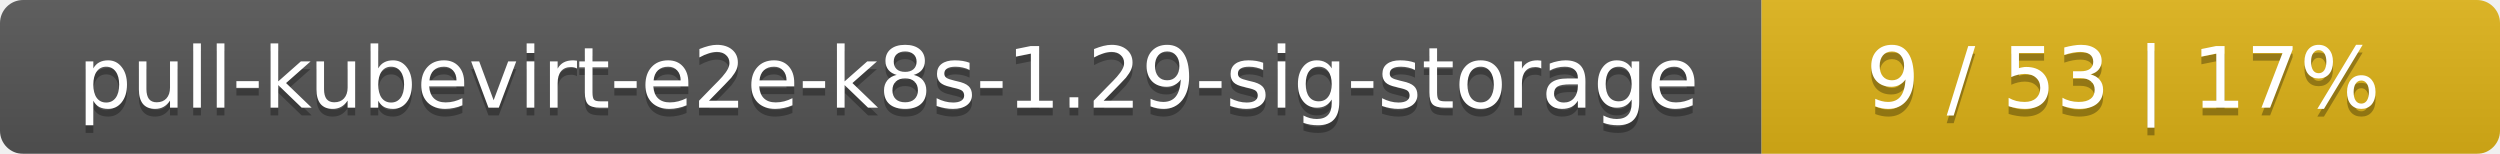
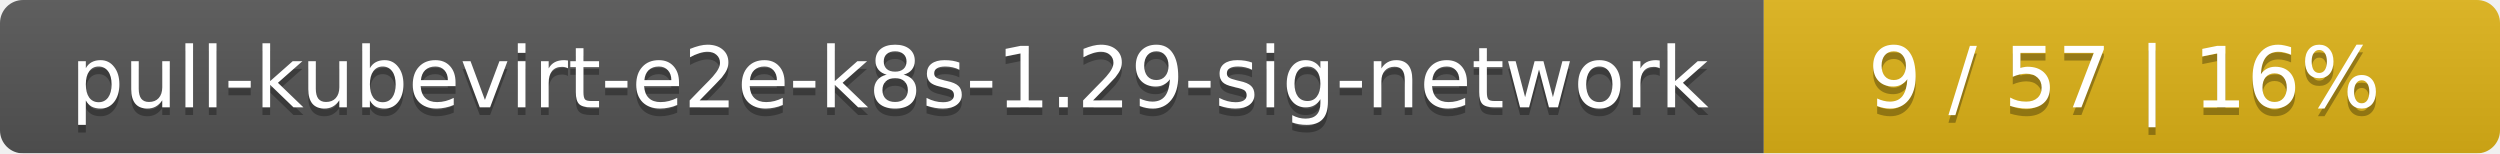
- <svg xmlns="http://www.w3.org/2000/svg" width="325" height="20">
+ <svg xmlns="http://www.w3.org/2000/svg" width="326" height="20">
  <linearGradient id="smooth" x2="0" y2="100%">
    <stop offset="0" stop-color="#bbb" stop-opacity=".1" />
    <stop offset="1" stop-opacity=".1" />
  </linearGradient>
  <mask id="round">
-     <rect width="325" height="20" rx="3" fill="#fff" />
+     <rect width="326" height="20" rx="3" fill="#fff" />
  </mask>
  <g mask="url(#round)">
-     <rect width="229" height="20" fill="#555" />
-     <rect x="229" width="96" height="20" fill="#dfb317" />
-     <rect width="325" height="20" fill="url(#smooth)" />
+     <rect width="230" height="20" fill="#555" />
+     <rect x="230" width="96" height="20" fill="#dfb317" />
+     <rect width="326" height="20" fill="url(#smooth)" />
  </g>
  <g fill="#fff" text-anchor="middle" font-family="DejaVu Sans,Verdana,Geneva,sans-serif" font-size="11">
-     <text x="115.5" y="15" fill="#010101" fill-opacity=".3">pull-kubevirt-e2e-k8s-1.29-sig-storage</text>
-     <text x="115.5" y="14">pull-kubevirt-e2e-k8s-1.29-sig-storage</text>
-     <text x="276" y="15" fill="#010101" fill-opacity=".3">9 / 53    |    17%</text>
-     <text x="276" y="14">9 / 53    |    17%</text>
+     <text x="116" y="15" fill="#010101" fill-opacity=".3">pull-kubevirt-e2e-k8s-1.29-sig-network</text>
+     <text x="116" y="14">pull-kubevirt-e2e-k8s-1.29-sig-network</text>
+     <text x="277" y="15" fill="#010101" fill-opacity=".3">9 / 57    |    16%</text>
+     <text x="277" y="14">9 / 57    |    16%</text>
  </g>
</svg>
